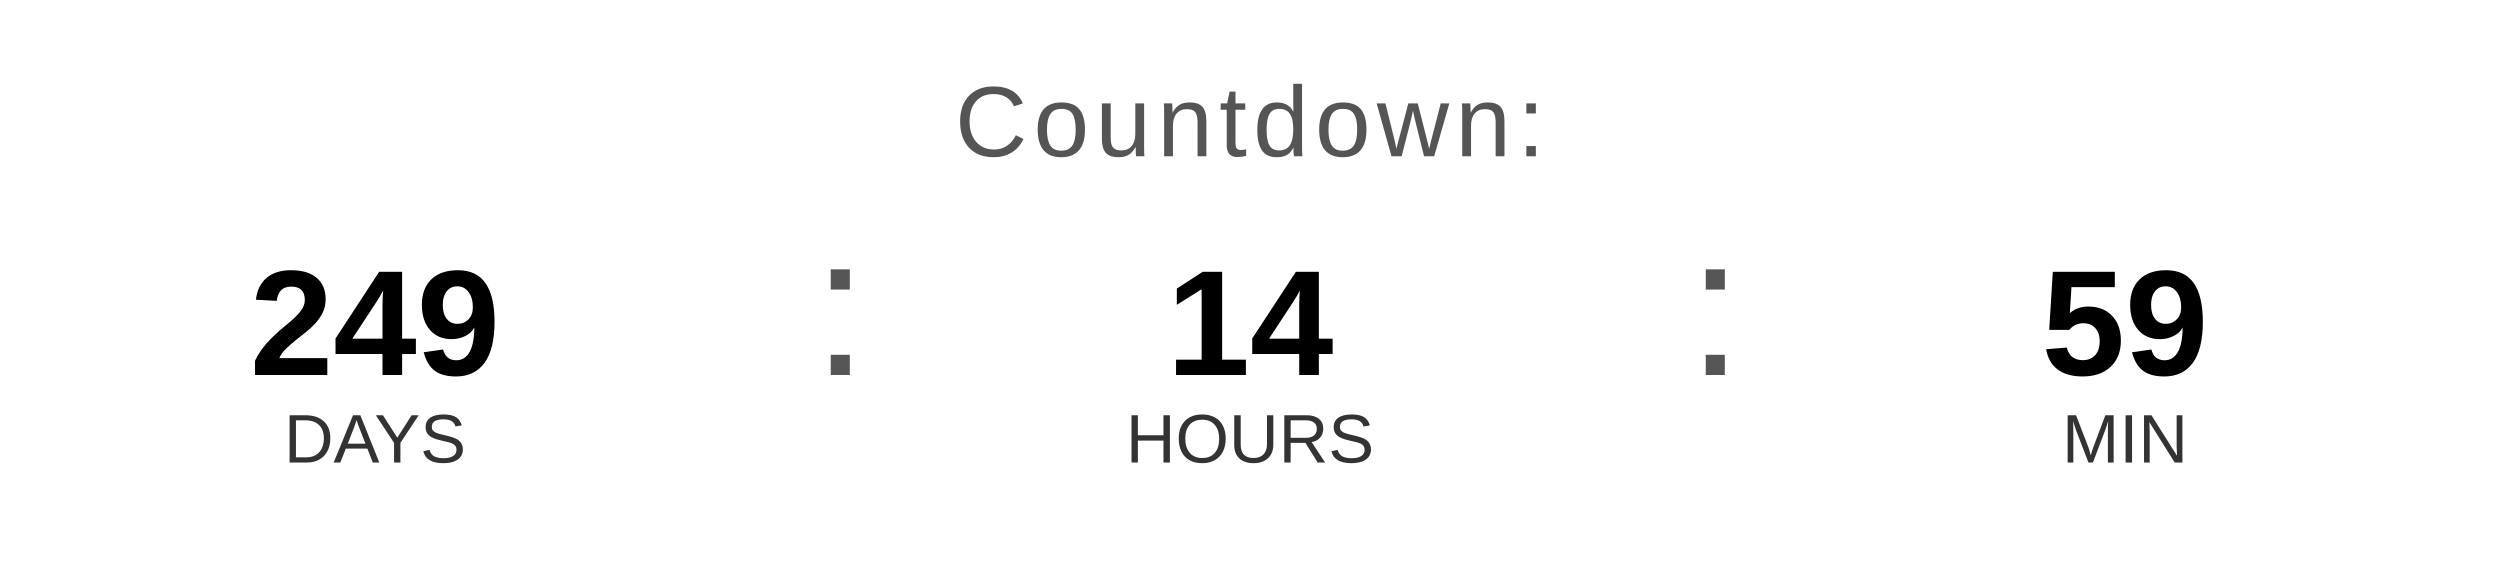
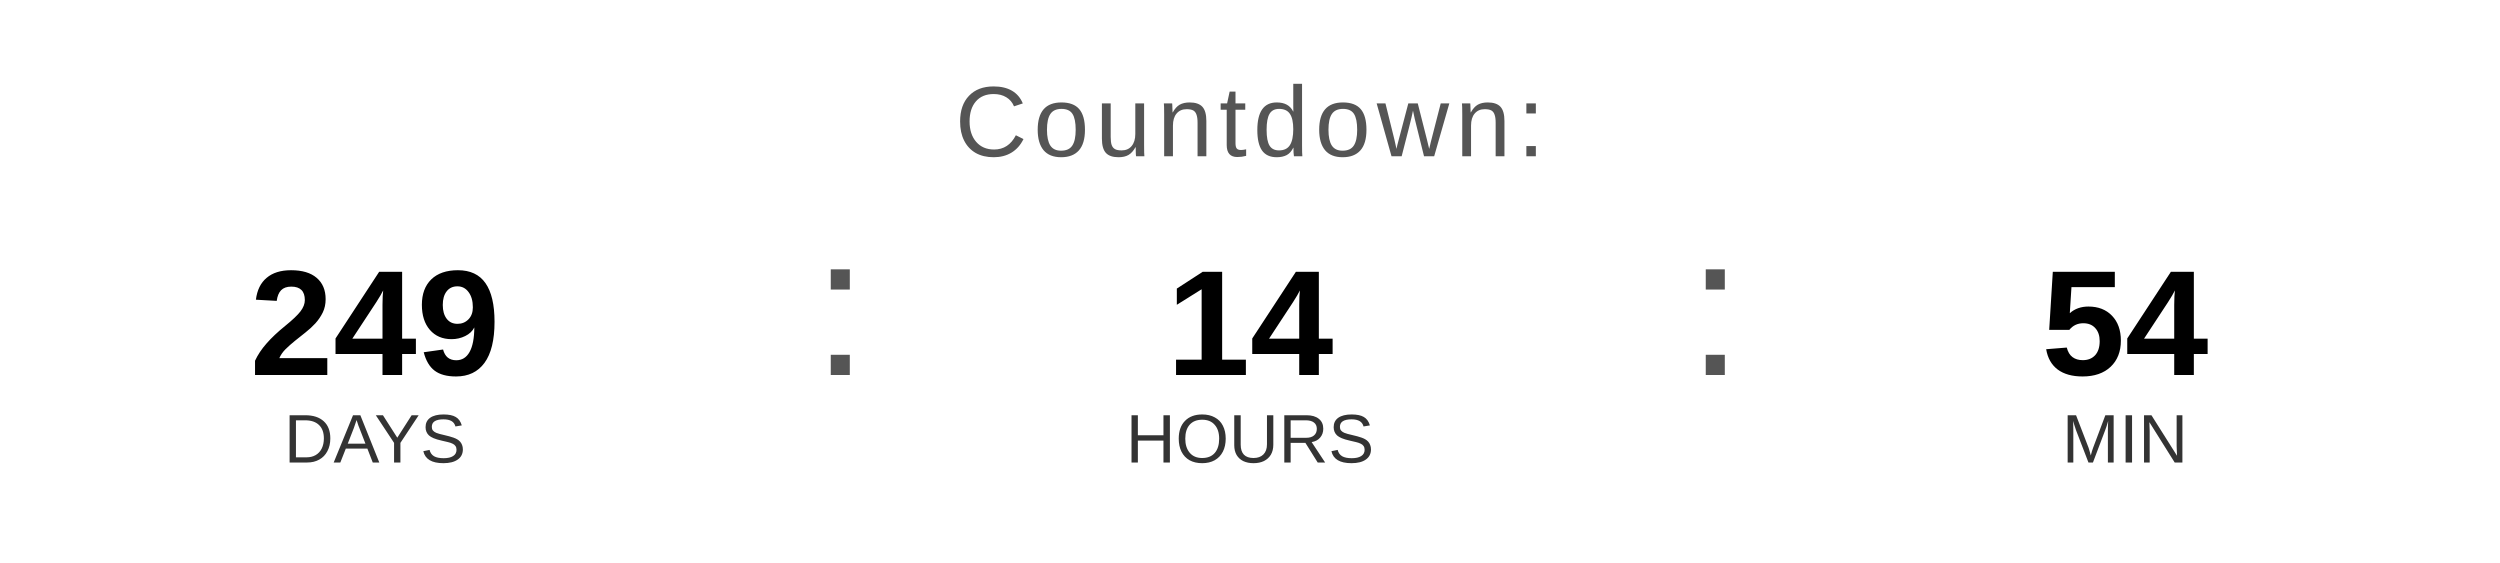
<svg xmlns="http://www.w3.org/2000/svg" width="400" height="90" viewBox="0 0 400 90">
  <text x="200" y="25" font-family="Arial, Helvetica, sans-serif" font-size="16" fill="#555555" text-anchor="middle" letter-spacing="1">
    Countdown:
  </text>
  <text x="60" y="60" font-family="Arial, Helvetica, sans-serif" font-size="24" font-weight="bold" fill="#000000" text-anchor="middle">249</text>
  <text x="60" y="74" font-family="Arial, Helvetica, sans-serif" font-size="11" fill="#333333" text-anchor="middle">DAYS</text>
  <text x="130" y="60" font-family="Arial, sans-serif" font-size="32" fill="#555555">:</text>
  <text x="200" y="60" font-family="Arial, Helvetica, sans-serif" font-size="24" font-weight="bold" fill="#000000" text-anchor="middle">14</text>
  <text x="200" y="74" font-family="Arial, Helvetica, sans-serif" font-size="11" fill="#333333" text-anchor="middle">HOURS</text>
  <text x="270" y="60" font-family="Arial, sans-serif" font-size="32" fill="#555555">:</text>
-   <text x="340" y="60" font-family="Arial, Helvetica, sans-serif" font-size="24" font-weight="bold" fill="#000000" text-anchor="middle">59</text>
+   <text x="340" y="60" font-family="Arial, Helvetica, sans-serif" font-size="24" font-weight="bold" fill="#000000" text-anchor="middle">54</text>
  <text x="340" y="74" font-family="Arial, Helvetica, sans-serif" font-size="11" fill="#333333" text-anchor="middle">MIN</text>
</svg>
